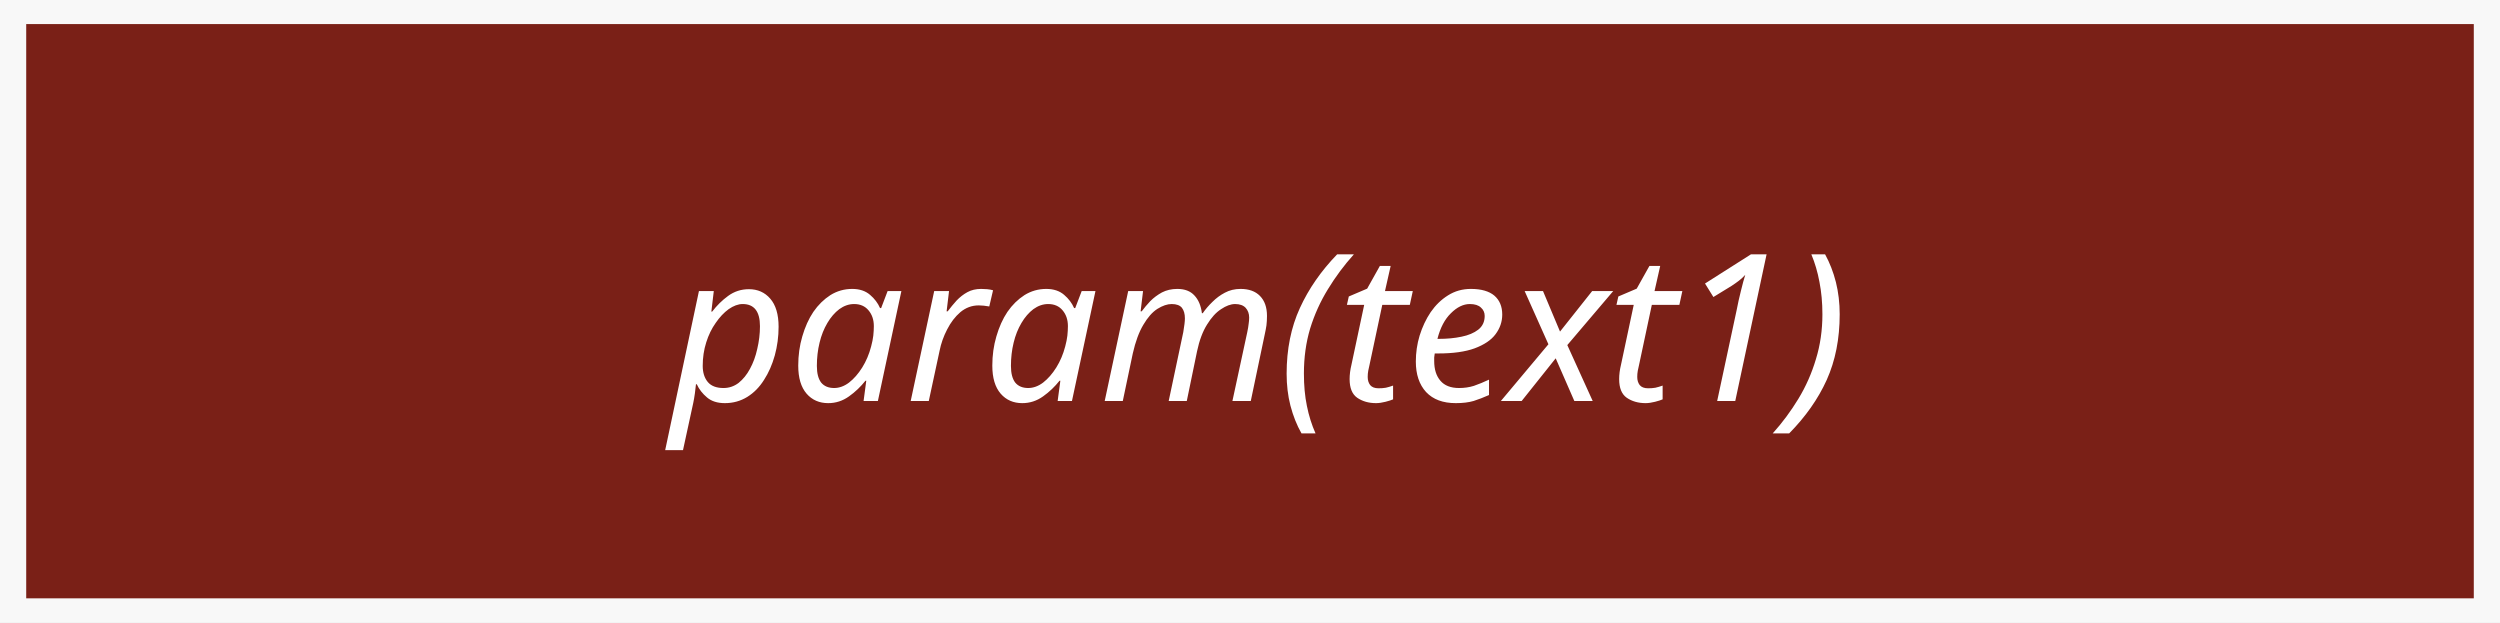
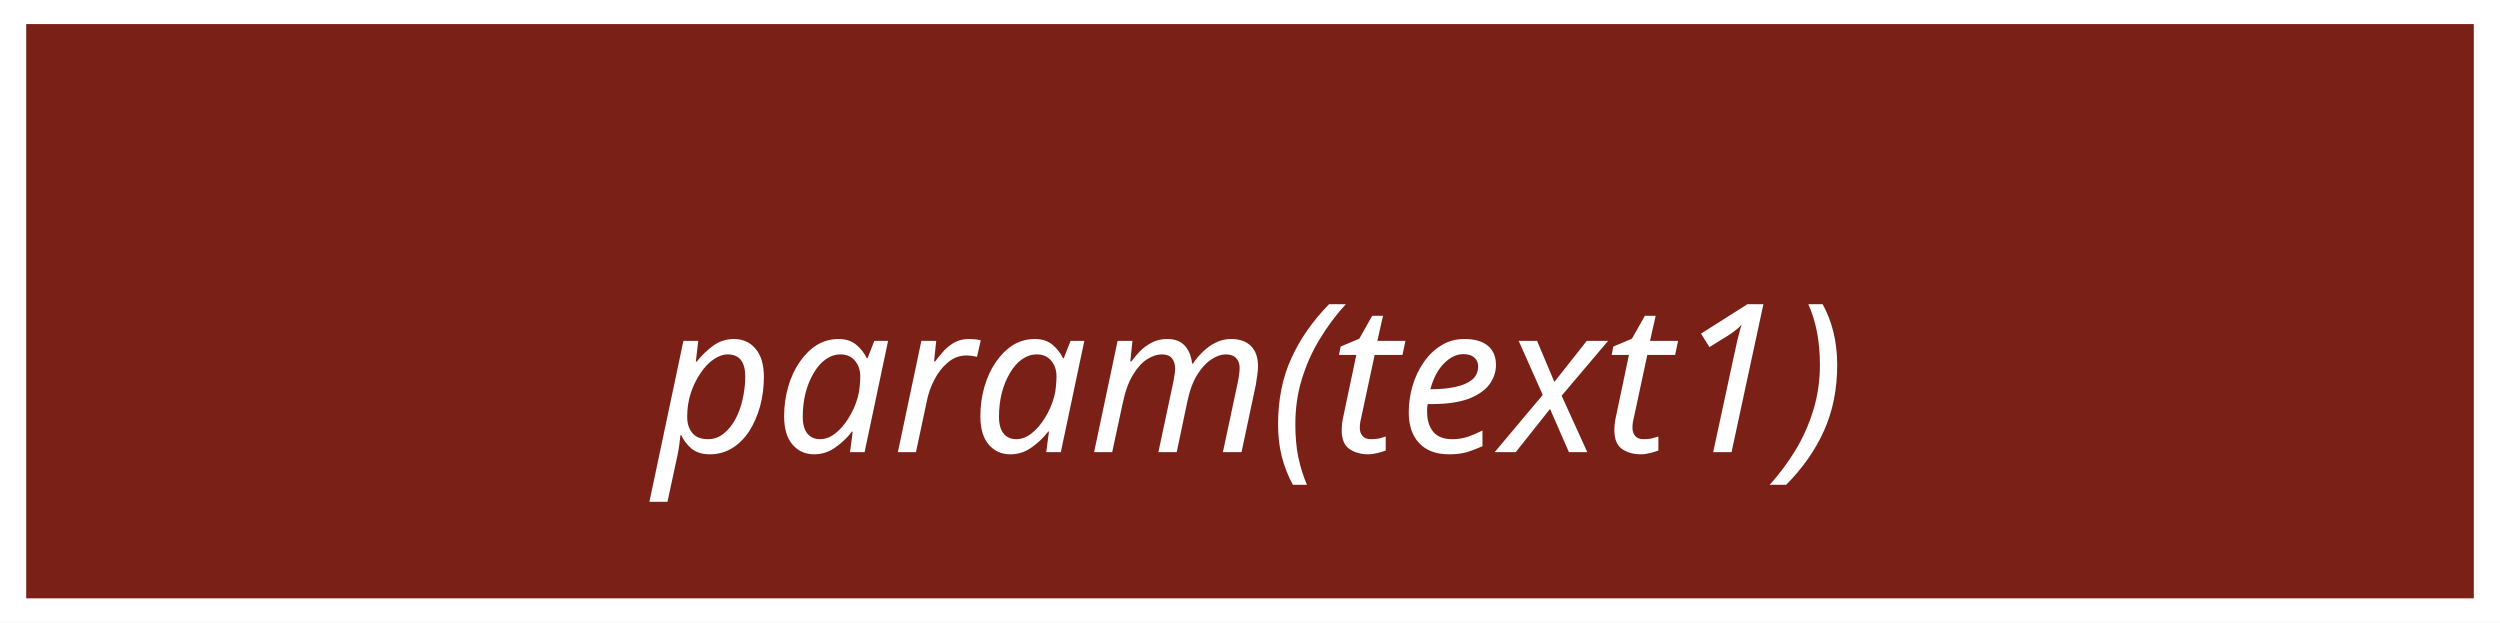
- <svg xmlns="http://www.w3.org/2000/svg" width="144.667" height="36.017" viewBox="0 0 144.667 36.017" version="1.1" xml:space="preserve" style="clip-rule:evenodd;fill-rule:evenodd" id="svg26288">
-   <defs id="defs26292" />
-   <g id="g932" transform="scale(0.600277,0.5861067)">
-     <rect style="fill:#f8f8f8;fill-opacity:1;stroke:none;stroke-width:2.35;stroke-opacity:1;paint-order:markers fill stroke" id="rect32430" width="241" height="61.451" x="0" y="0" />
-     <rect style="fill:#7a2017;fill-opacity:1;stroke-width:1.776;paint-order:markers fill stroke" id="rect11978" width="235.947" height="56.697" x="2.527" y="2.377" />
+ <svg xmlns="http://www.w3.org/2000/svg" width="144.667" height="36.017" version="1.1" id="svg676" xml:space="preserve">
+   <defs id="defs680">
+     <rect x="4.762" y="-79.223" width="97.838" height="24.676" id="rect18240" />
+   </defs>
+   <g display="none" overflow="visible" y="0" x="0" height="100%" width="100%" id="canvasGrid" transform="translate(-0.3623937,-0.05756579)">
+     <rect fill="url(#gridpattern)" stroke-width="0" y="0" x="0" height="172.542%" width="100%" id="rect663" style="stroke:#000000;stroke-opacity:1" />
  </g>
-   <text xml:space="default" dominant-baseline="middle" text-anchor="middle" font-family="sans-serif" font-size="11.869px" id="svg_14-8" y="19.085" x="72.852" fill="#ffffff" style="clip-rule:evenodd;fill-rule:evenodd;stroke-width:0.17">
-     <tspan style="font-style:italic;font-variant:normal;font-weight:normal;font-stretch:normal;font-family:sans-serif;-inkscape-font-specification:'sans-serif Italic';stroke-width:0.17" id="tspan34346-0">param(text1)</tspan>
-   </text>
+   <g id="g666" transform="translate(-124.6455,64.33917)">
+     <g display="none" overflow="visible" y="0" x="0" height="100%" width="100%" id="canvasGrid-9">
+       <rect fill="url(#gridpattern)" stroke-width="0" y="0" x="0" height="100%" width="100%" id="rect663-5" />
+     </g>
+   </g>
+   <g id="g932">
+     <g id="g1">
+       <rect style="fill:#ffffff;fill-opacity:1;stroke:none;stroke-width:1.394;stroke-opacity:1;paint-order:markers fill stroke" id="rect32430" width="144.667" height="36.017" x="5.1366914e-08" y="3.9037833e-08" />
+       <rect style="fill:#7a2017;fill-opacity:1;stroke-width:1.053;paint-order:markers fill stroke" id="rect11978" width="141.634" height="33.231" x="1.517" y="1.393" />
+       <text xml:space="default" dominant-baseline="middle" text-anchor="middle" font-family="sans-serif" font-size="12.005px" id="svg_14" y="22" x="72.328" fill="#ffffff" style="clip-rule:evenodd;fill-rule:evenodd;stroke-width:0.171">
+         <tspan style="font-style:italic;font-variant:normal;font-weight:normal;font-stretch:normal;font-family:sans-serif;-inkscape-font-specification:'sans-serif Italic';fill:#ffffff;fill-opacity:1" id="tspan34346">param(text1)</tspan>
+       </text>
+     </g>
+   </g>
</svg>
